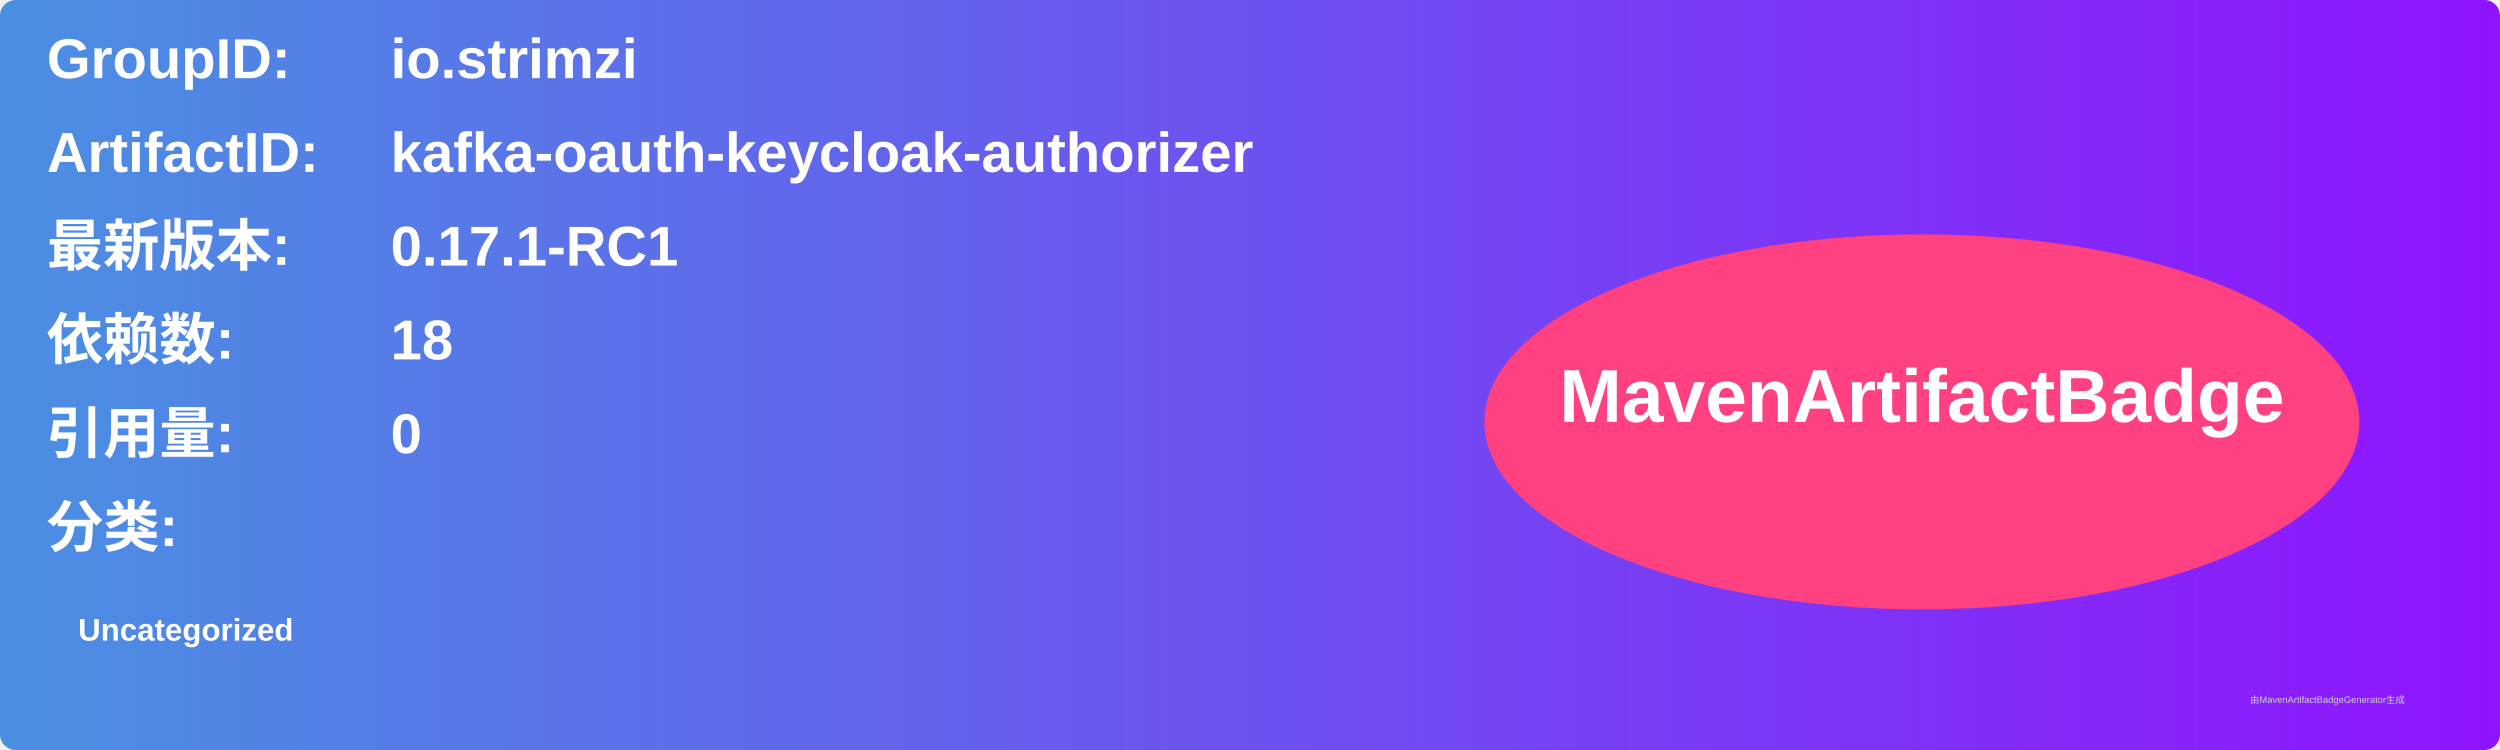
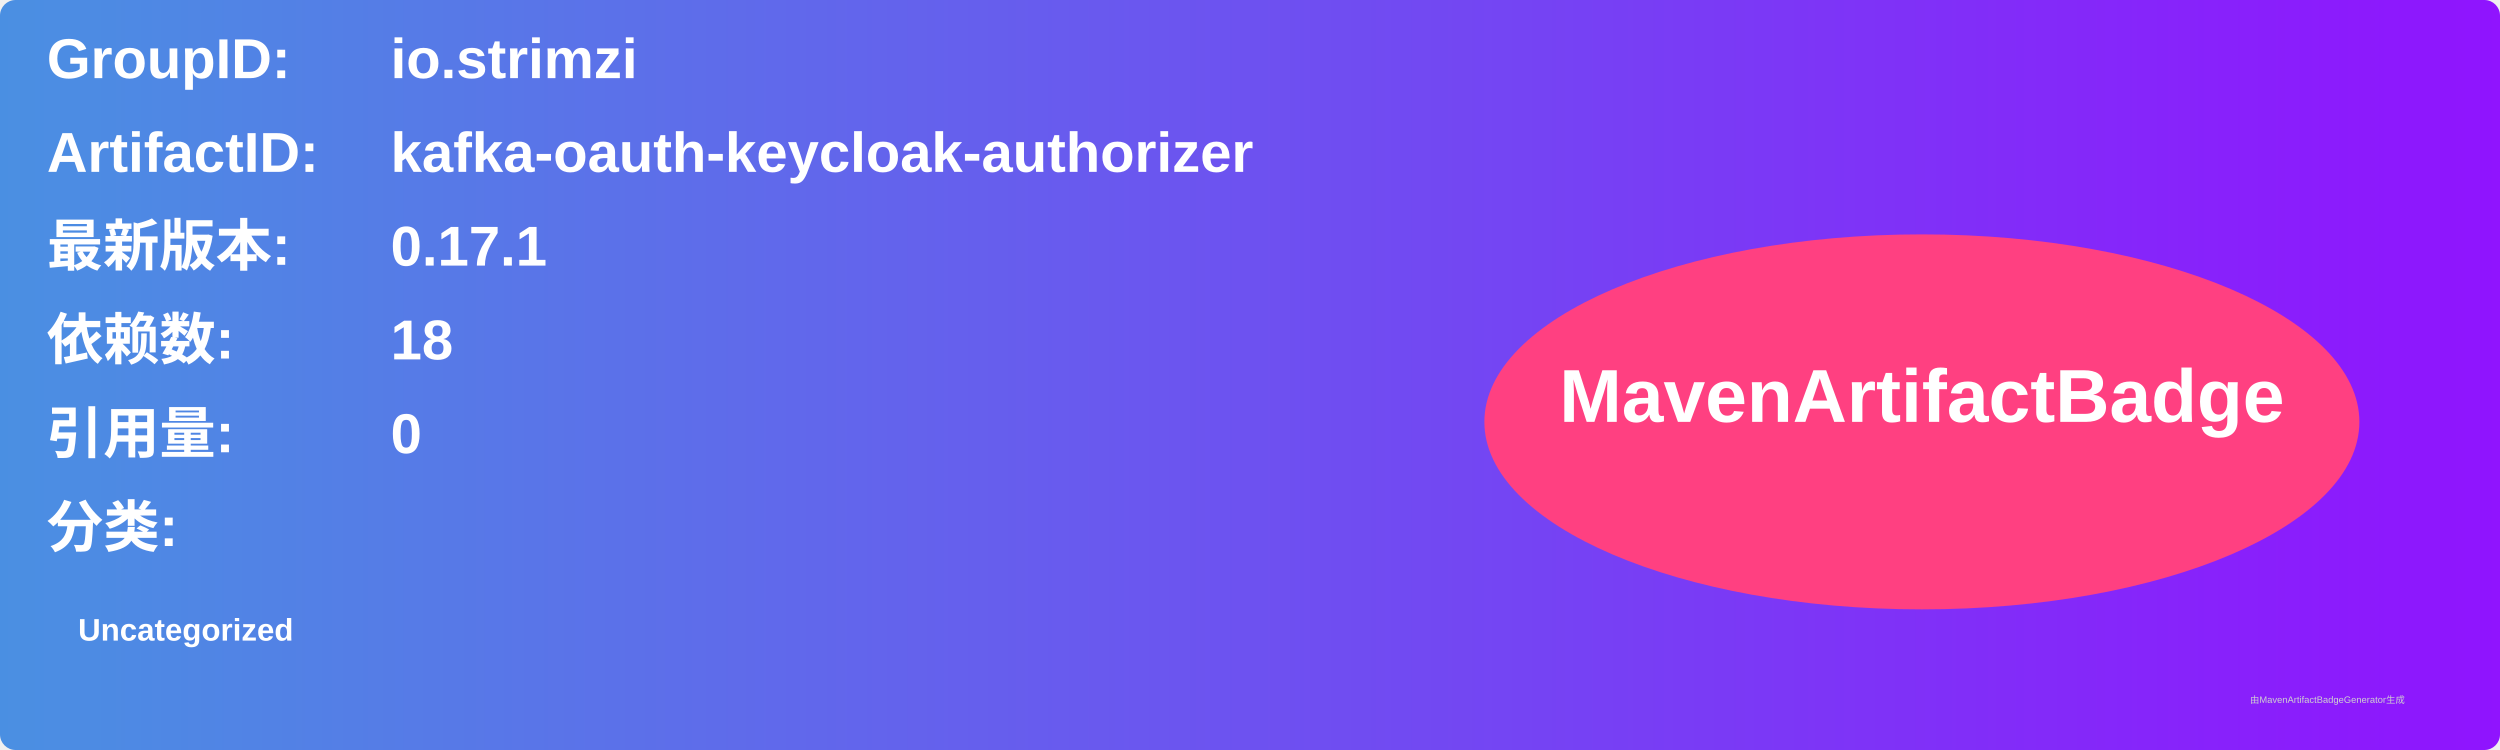
<svg xmlns="http://www.w3.org/2000/svg" width="800" height="240" viewBox="0 0 800 240">
  <linearGradient id="grad" x1="0%" y1="0%" x2="100%" y2="0%">
    <stop offset="0%" stop-color="#4a90e2" />
    <stop offset="100%" stop-color="#9013fe" />
  </linearGradient>
  <rect width="100%" height="100%" rx="5" ry="5" fill="url(#grad)" />
  <g transform="translate(15, 15)">
    <text x="0" y="10" font-family="Arial" font-size="18" fill="white" font-weight="bold" width="260">GroupID:</text>
    <text x="110" y="10" font-family="Arial" font-size="18" fill="white" font-weight="bold" width="460">io.strimzi</text>
    <text x="0" y="40" font-family="Arial" font-size="18" fill="white" font-weight="bold" width="260">ArtifactID:</text>
    <text x="110" y="40" font-family="Arial" font-size="18" fill="white" font-weight="bold" width="460">kafka-oauth-keycloak-authorizer</text>
    <text x="0" y="70" font-family="Arial" font-size="18" fill="white" font-weight="bold">最新版本:</text>
    <text x="110" y="70" font-family="Arial" font-size="18" fill="white" font-weight="bold">
-       <tspan font-weight="bold">0.17.1-RC1</tspan>
+       <tspan font-weight="bold">0.17.1</tspan>
    </text>
    <text x="0" y="100" font-family="Arial" font-size="18" fill="white" font-weight="bold">依赖数: </text>
    <text x="110" y="100" font-family="Arial" font-size="18" fill="white">
      <tspan font-weight="bold">18</tspan>
    </text>
    <text x="0" y="130" font-family="Arial" font-size="18" fill="white" font-weight="bold">引用量: </text>
    <text x="110" y="130" font-family="Arial" font-size="18" fill="white">
      <tspan font-weight="bold">0</tspan>
    </text>
    <text x="0" y="160" font-family="Arial" font-size="18" fill="white" font-weight="bold">分类:</text>
    <text x="10" y="190" font-family="Arial" font-size="10" fill="white">
      <tspan font-weight="bold">Uncategorized</tspan>
    </text>
    <ellipse cx="600" cy="120" rx="140" ry="60" fill="#ff4081" />
    <text x="600" y="120" text-anchor="middle" font-family="Arial" font-size="24" fill="white" font-weight="bold">MavenArtifactBadge</text>
  </g>
  <text x="720" y="225" font-family="Arial" font-size="3" fill="#d0d0d0">由MavenArtifactBadgeGenerator生成</text>
</svg>
